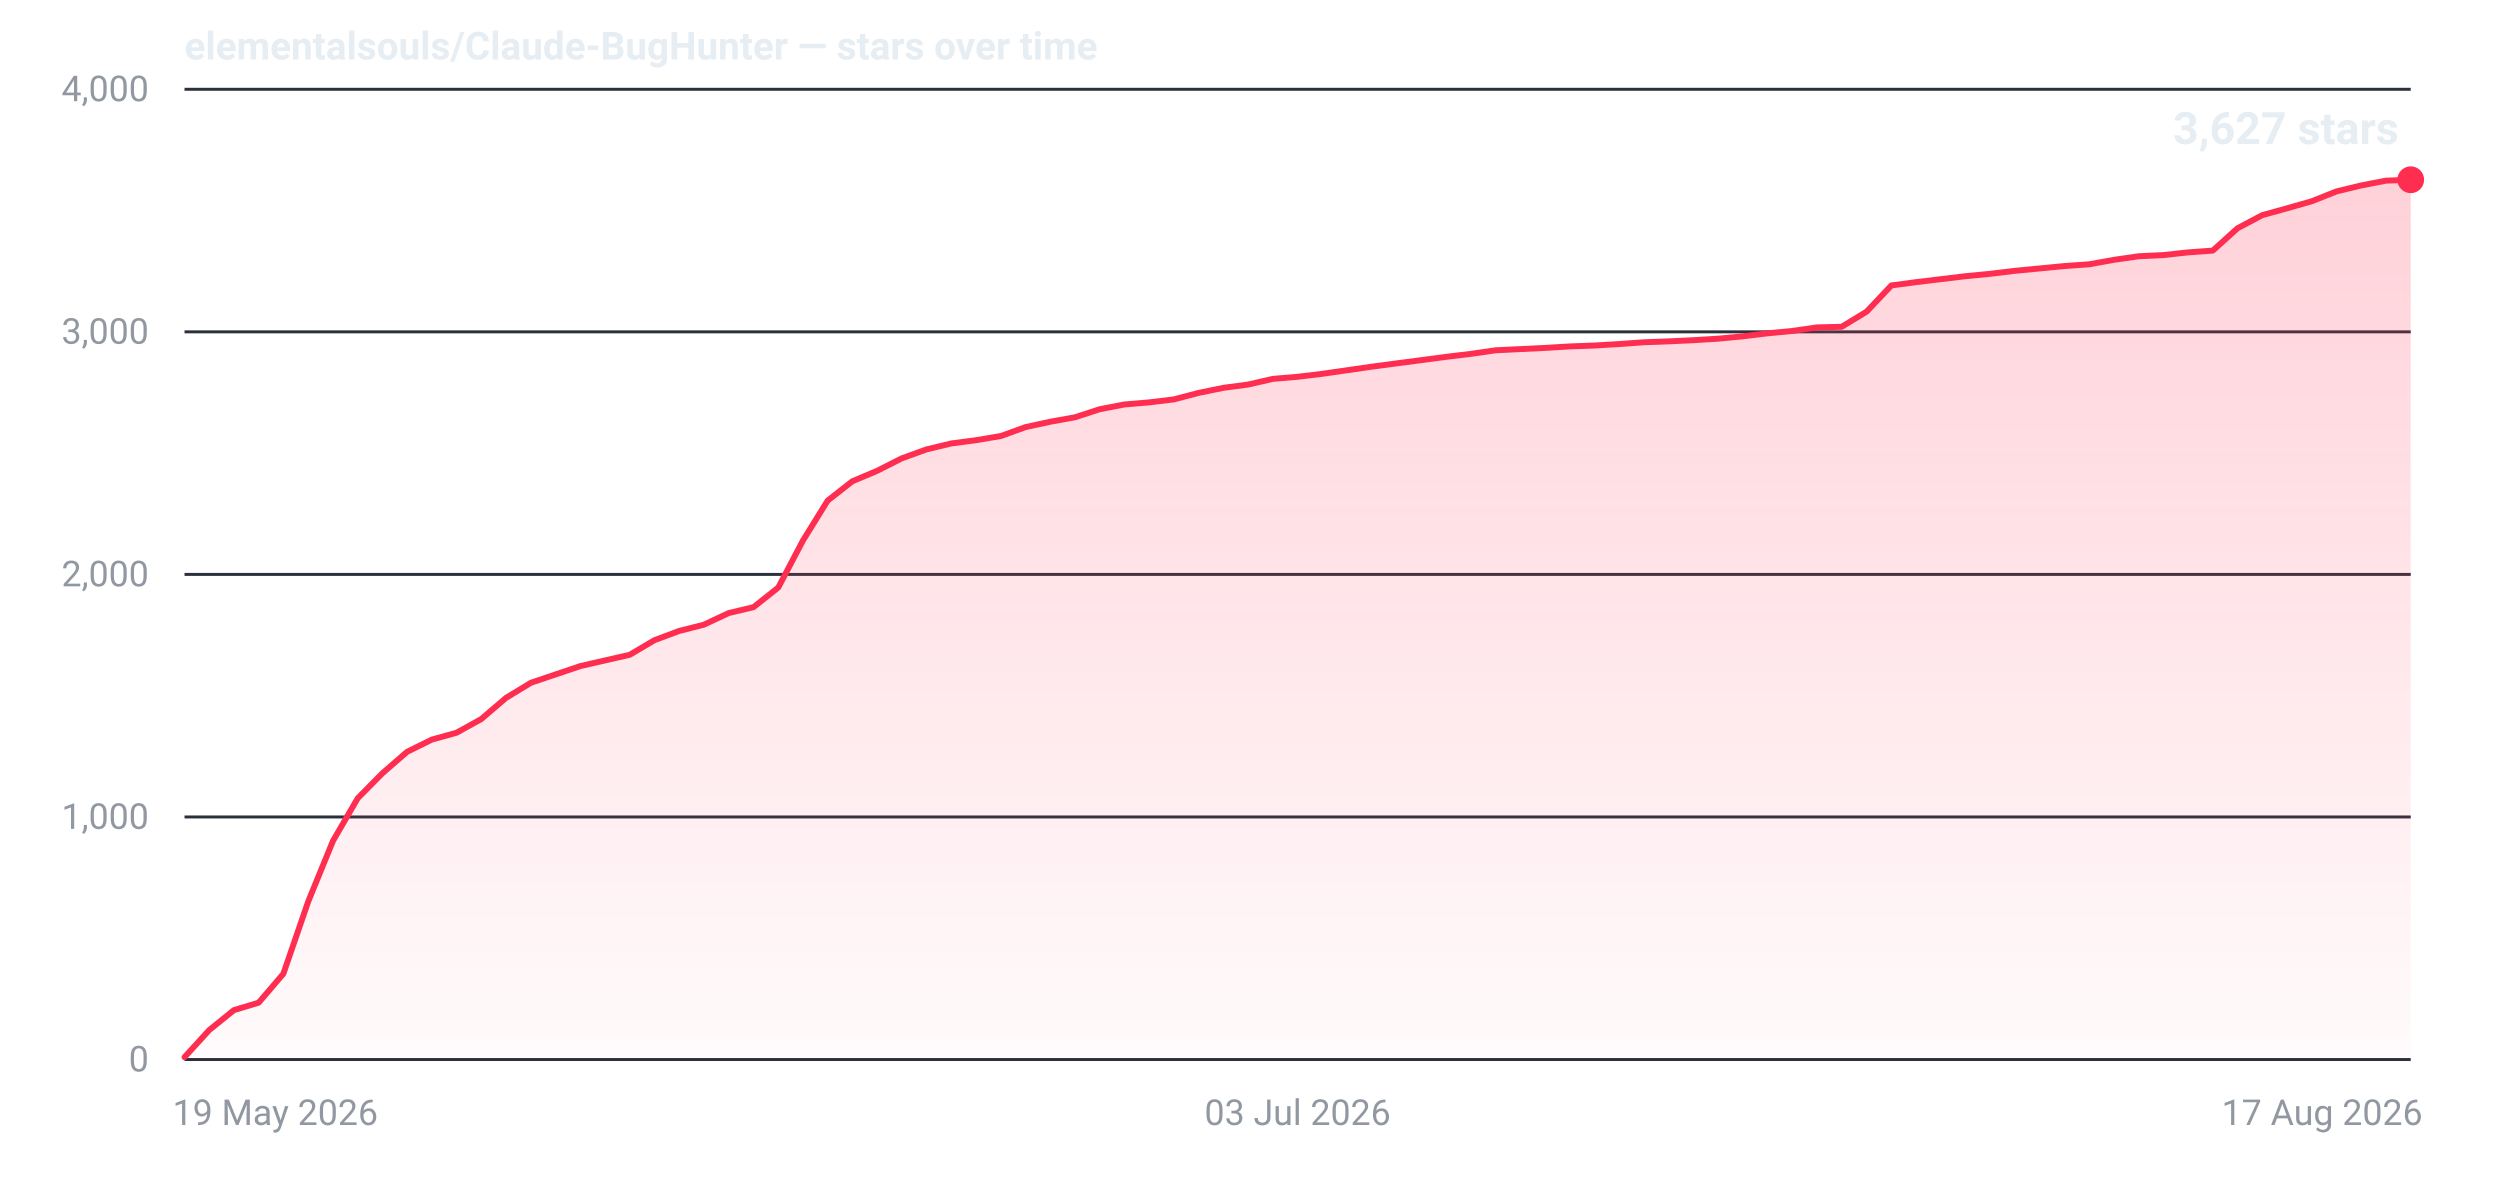
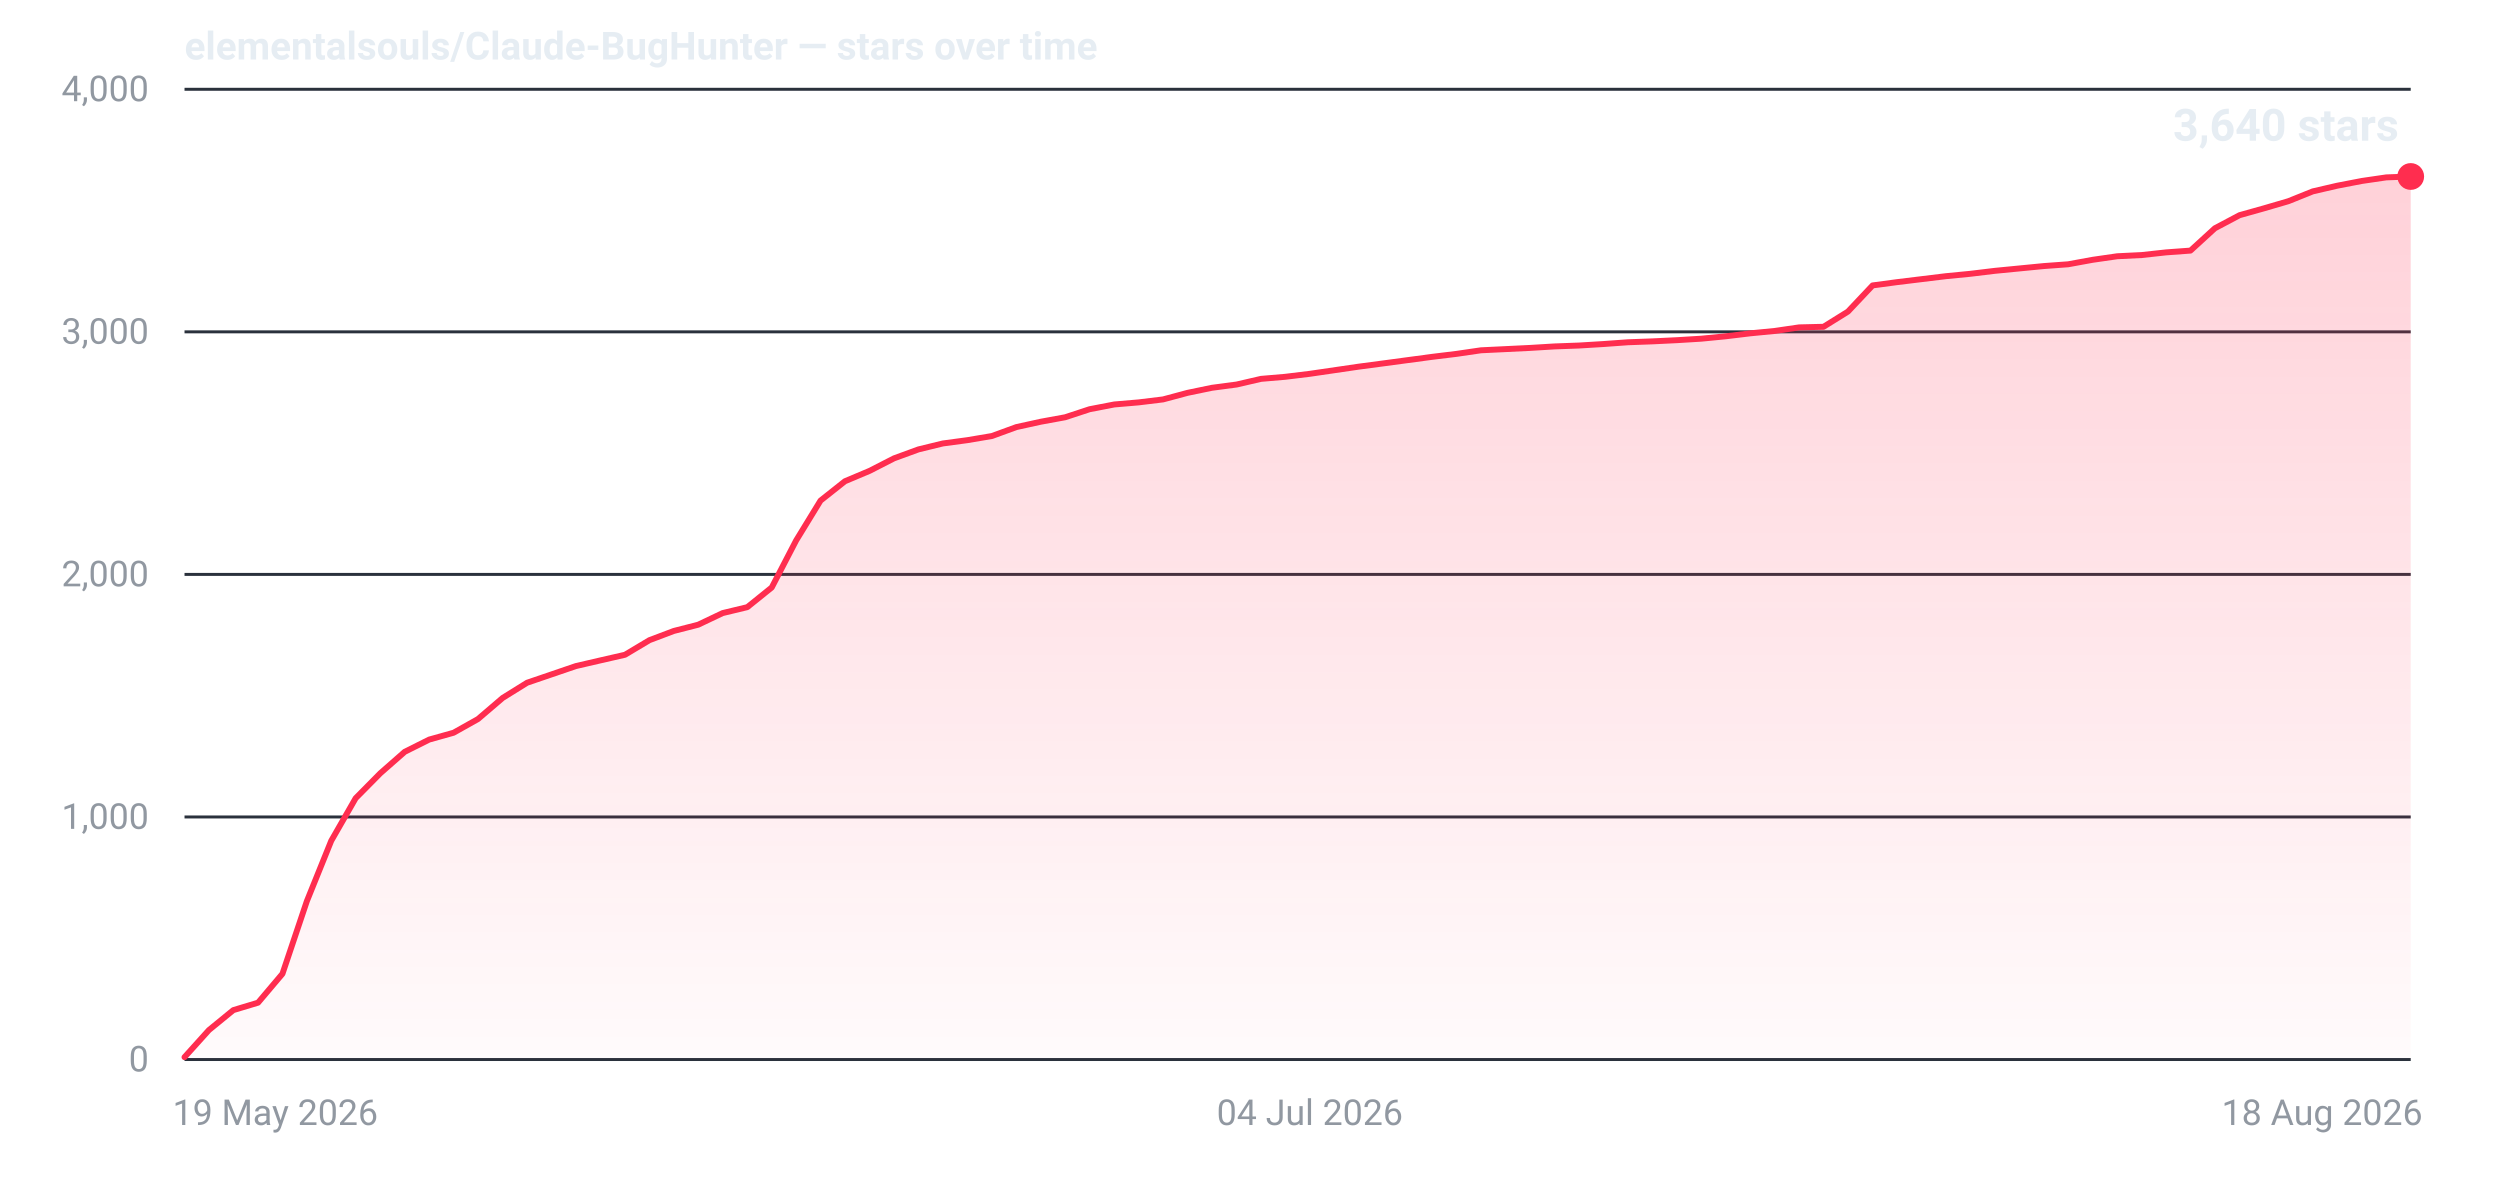
- <svg xmlns="http://www.w3.org/2000/svg" width="840" height="400" viewBox="0 0 840 400" role="img" aria-label="Star history for elementalsouls/Claude-BugHunter: 3627 stars as of 17 Aug 2026">
+ <svg xmlns="http://www.w3.org/2000/svg" width="840" height="400" viewBox="0 0 840 400" role="img" aria-label="Star history for elementalsouls/Claude-BugHunter: 3640 stars as of 18 Aug 2026">
  <defs>
    <linearGradient id="fill-dark" x1="0" y1="0" x2="0" y2="1">
      <stop offset="0%" stop-color="#ff2d4f" stop-opacity="0.22" />
      <stop offset="100%" stop-color="#ff2d4f" stop-opacity="0.02" />
    </linearGradient>
  </defs>
  <line x1="62" y1="356.0" x2="810" y2="356.0" stroke="#2a313c" stroke-width="1" />
  <text x="50" y="360.0" text-anchor="end" font-family="system-ui,-apple-system,'Segoe UI',Roboto,'Helvetica Neue',Arial,sans-serif" font-size="12" font-variant-numeric="tabular-nums" fill="#9198a1">0</text>
  <line x1="62" y1="274.5" x2="810" y2="274.5" stroke="#2a313c" stroke-width="1" />
  <text x="50" y="278.5" text-anchor="end" font-family="system-ui,-apple-system,'Segoe UI',Roboto,'Helvetica Neue',Arial,sans-serif" font-size="12" font-variant-numeric="tabular-nums" fill="#9198a1">1,000</text>
  <line x1="62" y1="193.0" x2="810" y2="193.0" stroke="#2a313c" stroke-width="1" />
  <text x="50" y="197.0" text-anchor="end" font-family="system-ui,-apple-system,'Segoe UI',Roboto,'Helvetica Neue',Arial,sans-serif" font-size="12" font-variant-numeric="tabular-nums" fill="#9198a1">2,000</text>
  <line x1="62" y1="111.5" x2="810" y2="111.5" stroke="#2a313c" stroke-width="1" />
  <text x="50" y="115.5" text-anchor="end" font-family="system-ui,-apple-system,'Segoe UI',Roboto,'Helvetica Neue',Arial,sans-serif" font-size="12" font-variant-numeric="tabular-nums" fill="#9198a1">3,000</text>
  <line x1="62" y1="30.0" x2="810" y2="30.0" stroke="#2a313c" stroke-width="1" />
  <text x="50" y="34.0" text-anchor="end" font-family="system-ui,-apple-system,'Segoe UI',Roboto,'Helvetica Neue',Arial,sans-serif" font-size="12" font-variant-numeric="tabular-nums" fill="#9198a1">4,000</text>
  <text x="58.0" y="378.0" text-anchor="start" font-family="system-ui,-apple-system,'Segoe UI',Roboto,'Helvetica Neue',Arial,sans-serif" font-size="12" fill="#9198a1">19 May 2026</text>
-   <text x="436.0" y="378.0" text-anchor="middle" font-family="system-ui,-apple-system,'Segoe UI',Roboto,'Helvetica Neue',Arial,sans-serif" font-size="12" fill="#9198a1">03 Jul 2026</text>
-   <text x="814.0" y="378.0" text-anchor="end" font-family="system-ui,-apple-system,'Segoe UI',Roboto,'Helvetica Neue',Arial,sans-serif" font-size="12" fill="#9198a1">17 Aug 2026</text>
-   <path d="M62.0,355.2 L70.3,346.1 L78.6,339.4 L86.9,336.9 L95.2,327.2 L103.6,302.8 L111.9,282.5 L120.2,268.2 L128.5,259.8 L136.8,252.6 L145.1,248.5 L153.4,246.2 L161.7,241.6 L170.0,234.5 L178.4,229.4 L186.7,226.6 L195.0,223.8 L203.3,221.9 L211.6,220.0 L219.9,215.1 L228.2,212.0 L236.5,209.9 L244.8,206.0 L253.2,204.0 L261.5,197.4 L269.8,181.6 L278.1,168.2 L286.4,161.7 L294.7,158.2 L303.0,154.0 L311.3,151.0 L319.6,149.0 L328.0,147.9 L336.3,146.5 L344.6,143.5 L352.9,141.7 L361.2,140.2 L369.5,137.5 L377.8,135.9 L386.1,135.2 L394.4,134.2 L402.8,132.0 L411.1,130.3 L419.4,129.2 L427.7,127.3 L436.0,126.6 L444.3,125.6 L452.6,124.4 L460.9,123.2 L469.2,122.1 L477.6,121.0 L485.9,119.9 L494.2,118.9 L502.5,117.7 L510.8,117.3 L519.1,116.9 L527.4,116.4 L535.7,116.1 L544.0,115.6 L552.4,115.0 L560.7,114.7 L569.0,114.3 L577.3,113.8 L585.6,113.0 L593.9,112.0 L602.2,111.2 L610.5,110.0 L618.8,109.8 L627.2,104.7 L635.5,95.9 L643.8,94.8 L652.1,93.8 L660.4,92.8 L668.7,92.0 L677.0,91.0 L685.3,90.2 L693.6,89.4 L702.0,88.8 L710.3,87.3 L718.6,86.1 L726.9,85.7 L735.2,84.8 L743.5,84.2 L751.8,76.7 L760.1,72.3 L768.4,70.0 L776.8,67.6 L785.1,64.3 L793.4,62.3 L801.7,60.7 L810.0,60.4 L810.0,356 L62.0,356 Z" fill="url(#fill-dark)" />
-   <path d="M62.0,355.2 L70.3,346.1 L78.6,339.4 L86.9,336.9 L95.2,327.2 L103.6,302.8 L111.9,282.5 L120.2,268.2 L128.5,259.8 L136.8,252.6 L145.1,248.5 L153.4,246.2 L161.7,241.6 L170.0,234.5 L178.4,229.4 L186.7,226.6 L195.0,223.8 L203.3,221.9 L211.6,220.0 L219.9,215.1 L228.2,212.0 L236.5,209.9 L244.8,206.0 L253.2,204.0 L261.5,197.4 L269.8,181.6 L278.1,168.2 L286.4,161.7 L294.7,158.2 L303.0,154.0 L311.3,151.0 L319.6,149.0 L328.0,147.9 L336.3,146.5 L344.6,143.5 L352.9,141.7 L361.2,140.2 L369.5,137.5 L377.8,135.9 L386.1,135.2 L394.4,134.2 L402.8,132.0 L411.1,130.3 L419.4,129.2 L427.7,127.3 L436.0,126.6 L444.3,125.6 L452.6,124.4 L460.9,123.2 L469.2,122.1 L477.6,121.0 L485.9,119.9 L494.2,118.9 L502.5,117.7 L510.8,117.3 L519.1,116.9 L527.4,116.4 L535.7,116.1 L544.0,115.6 L552.4,115.0 L560.7,114.7 L569.0,114.3 L577.3,113.8 L585.6,113.0 L593.9,112.0 L602.2,111.2 L610.5,110.0 L618.8,109.8 L627.2,104.7 L635.5,95.9 L643.8,94.8 L652.1,93.8 L660.4,92.8 L668.7,92.0 L677.0,91.0 L685.3,90.2 L693.6,89.4 L702.0,88.8 L710.3,87.3 L718.6,86.1 L726.9,85.7 L735.2,84.8 L743.5,84.2 L751.8,76.7 L760.1,72.3 L768.4,70.0 L776.8,67.6 L785.1,64.3 L793.4,62.3 L801.7,60.7 L810.0,60.4" fill="none" stroke="#ff2d4f" stroke-width="2" stroke-linejoin="round" stroke-linecap="round" />
-   <circle cx="810.0" cy="60.4" r="4.5" fill="#ff2d4f" />
-   <text x="806.0" y="48.4" text-anchor="end" font-family="system-ui,-apple-system,'Segoe UI',Roboto,'Helvetica Neue',Arial,sans-serif" font-size="15" font-weight="600" font-variant-numeric="tabular-nums" fill="#e6edf3">3,627 stars</text>
+   <text x="440.1" y="378.0" text-anchor="middle" font-family="system-ui,-apple-system,'Segoe UI',Roboto,'Helvetica Neue',Arial,sans-serif" font-size="12" fill="#9198a1">04 Jul 2026</text>
+   <text x="814.0" y="378.0" text-anchor="end" font-family="system-ui,-apple-system,'Segoe UI',Roboto,'Helvetica Neue',Arial,sans-serif" font-size="12" fill="#9198a1">18 Aug 2026</text>
+   <path d="M62.0,355.2 L70.2,346.1 L78.4,339.4 L86.7,336.9 L94.9,327.2 L103.1,302.8 L111.3,282.5 L119.5,268.2 L127.8,259.8 L136.0,252.6 L144.2,248.5 L152.4,246.2 L160.6,241.6 L168.9,234.5 L177.1,229.4 L185.3,226.6 L193.5,223.8 L201.7,221.9 L210.0,220.0 L218.2,215.1 L226.4,212.0 L234.6,209.9 L242.8,206.0 L251.1,204.0 L259.3,197.4 L267.5,181.6 L275.7,168.2 L283.9,161.7 L292.2,158.2 L300.4,154.0 L308.6,151.0 L316.8,149.0 L325.0,147.9 L333.3,146.5 L341.5,143.5 L349.7,141.7 L357.9,140.2 L366.1,137.5 L374.4,135.9 L382.6,135.2 L390.8,134.2 L399.0,132.0 L407.2,130.3 L415.5,129.2 L423.7,127.3 L431.9,126.6 L440.1,125.6 L448.3,124.4 L456.5,123.2 L464.8,122.1 L473.0,121.0 L481.2,119.9 L489.4,118.9 L497.6,117.7 L505.9,117.3 L514.1,116.9 L522.3,116.4 L530.5,116.1 L538.7,115.6 L547.0,115.0 L555.2,114.7 L563.4,114.3 L571.6,113.8 L579.8,113.0 L588.1,112.0 L596.3,111.2 L604.5,110.0 L612.7,109.8 L620.9,104.7 L629.2,95.9 L637.4,94.8 L645.6,93.8 L653.8,92.8 L662.0,92.0 L670.3,91.0 L678.5,90.2 L686.7,89.4 L694.9,88.8 L703.1,87.3 L711.4,86.1 L719.6,85.7 L727.8,84.8 L736.0,84.2 L744.2,76.7 L752.5,72.3 L760.7,70.0 L768.9,67.6 L777.1,64.3 L785.3,62.4 L793.6,60.8 L801.8,59.6 L810.0,59.3 L810.0,356 L62.0,356 Z" fill="url(#fill-dark)" />
+   <path d="M62.0,355.2 L70.2,346.1 L78.4,339.4 L86.7,336.9 L94.9,327.2 L103.1,302.8 L111.3,282.5 L119.5,268.2 L127.8,259.8 L136.0,252.6 L144.2,248.5 L152.4,246.2 L160.6,241.6 L168.9,234.5 L177.1,229.4 L185.3,226.6 L193.5,223.8 L201.7,221.9 L210.0,220.0 L218.2,215.1 L226.4,212.0 L234.6,209.9 L242.8,206.0 L251.1,204.0 L259.3,197.4 L267.5,181.6 L275.7,168.2 L283.9,161.7 L292.2,158.2 L300.4,154.0 L308.6,151.0 L316.8,149.0 L325.0,147.9 L333.3,146.5 L341.5,143.5 L349.7,141.7 L357.9,140.2 L366.1,137.5 L374.4,135.9 L382.6,135.2 L390.8,134.2 L399.0,132.0 L407.2,130.3 L415.5,129.2 L423.7,127.3 L431.9,126.6 L440.1,125.6 L448.3,124.4 L456.5,123.2 L464.8,122.1 L473.0,121.0 L481.2,119.9 L489.4,118.9 L497.6,117.7 L505.9,117.3 L514.1,116.9 L522.3,116.4 L530.5,116.1 L538.7,115.6 L547.0,115.0 L555.2,114.7 L563.4,114.3 L571.6,113.8 L579.8,113.0 L588.1,112.0 L596.3,111.2 L604.5,110.0 L612.7,109.8 L620.9,104.7 L629.2,95.9 L637.4,94.8 L645.6,93.8 L653.8,92.8 L662.0,92.0 L670.3,91.0 L678.5,90.2 L686.7,89.4 L694.9,88.8 L703.1,87.3 L711.4,86.1 L719.6,85.7 L727.8,84.8 L736.0,84.2 L744.2,76.7 L752.5,72.3 L760.7,70.0 L768.9,67.6 L777.1,64.3 L785.3,62.4 L793.6,60.8 L801.8,59.6 L810.0,59.3" fill="none" stroke="#ff2d4f" stroke-width="2" stroke-linejoin="round" stroke-linecap="round" />
+   <circle cx="810.0" cy="59.3" r="4.5" fill="#ff2d4f" />
+   <text x="806.0" y="47.3" text-anchor="end" font-family="system-ui,-apple-system,'Segoe UI',Roboto,'Helvetica Neue',Arial,sans-serif" font-size="15" font-weight="600" font-variant-numeric="tabular-nums" fill="#e6edf3">3,640 stars</text>
  <text x="62" y="20" font-family="system-ui,-apple-system,'Segoe UI',Roboto,'Helvetica Neue',Arial,sans-serif" font-size="13" font-weight="600" fill="#e6edf3">elementalsouls/Claude-BugHunter — stars over time</text>
</svg>
